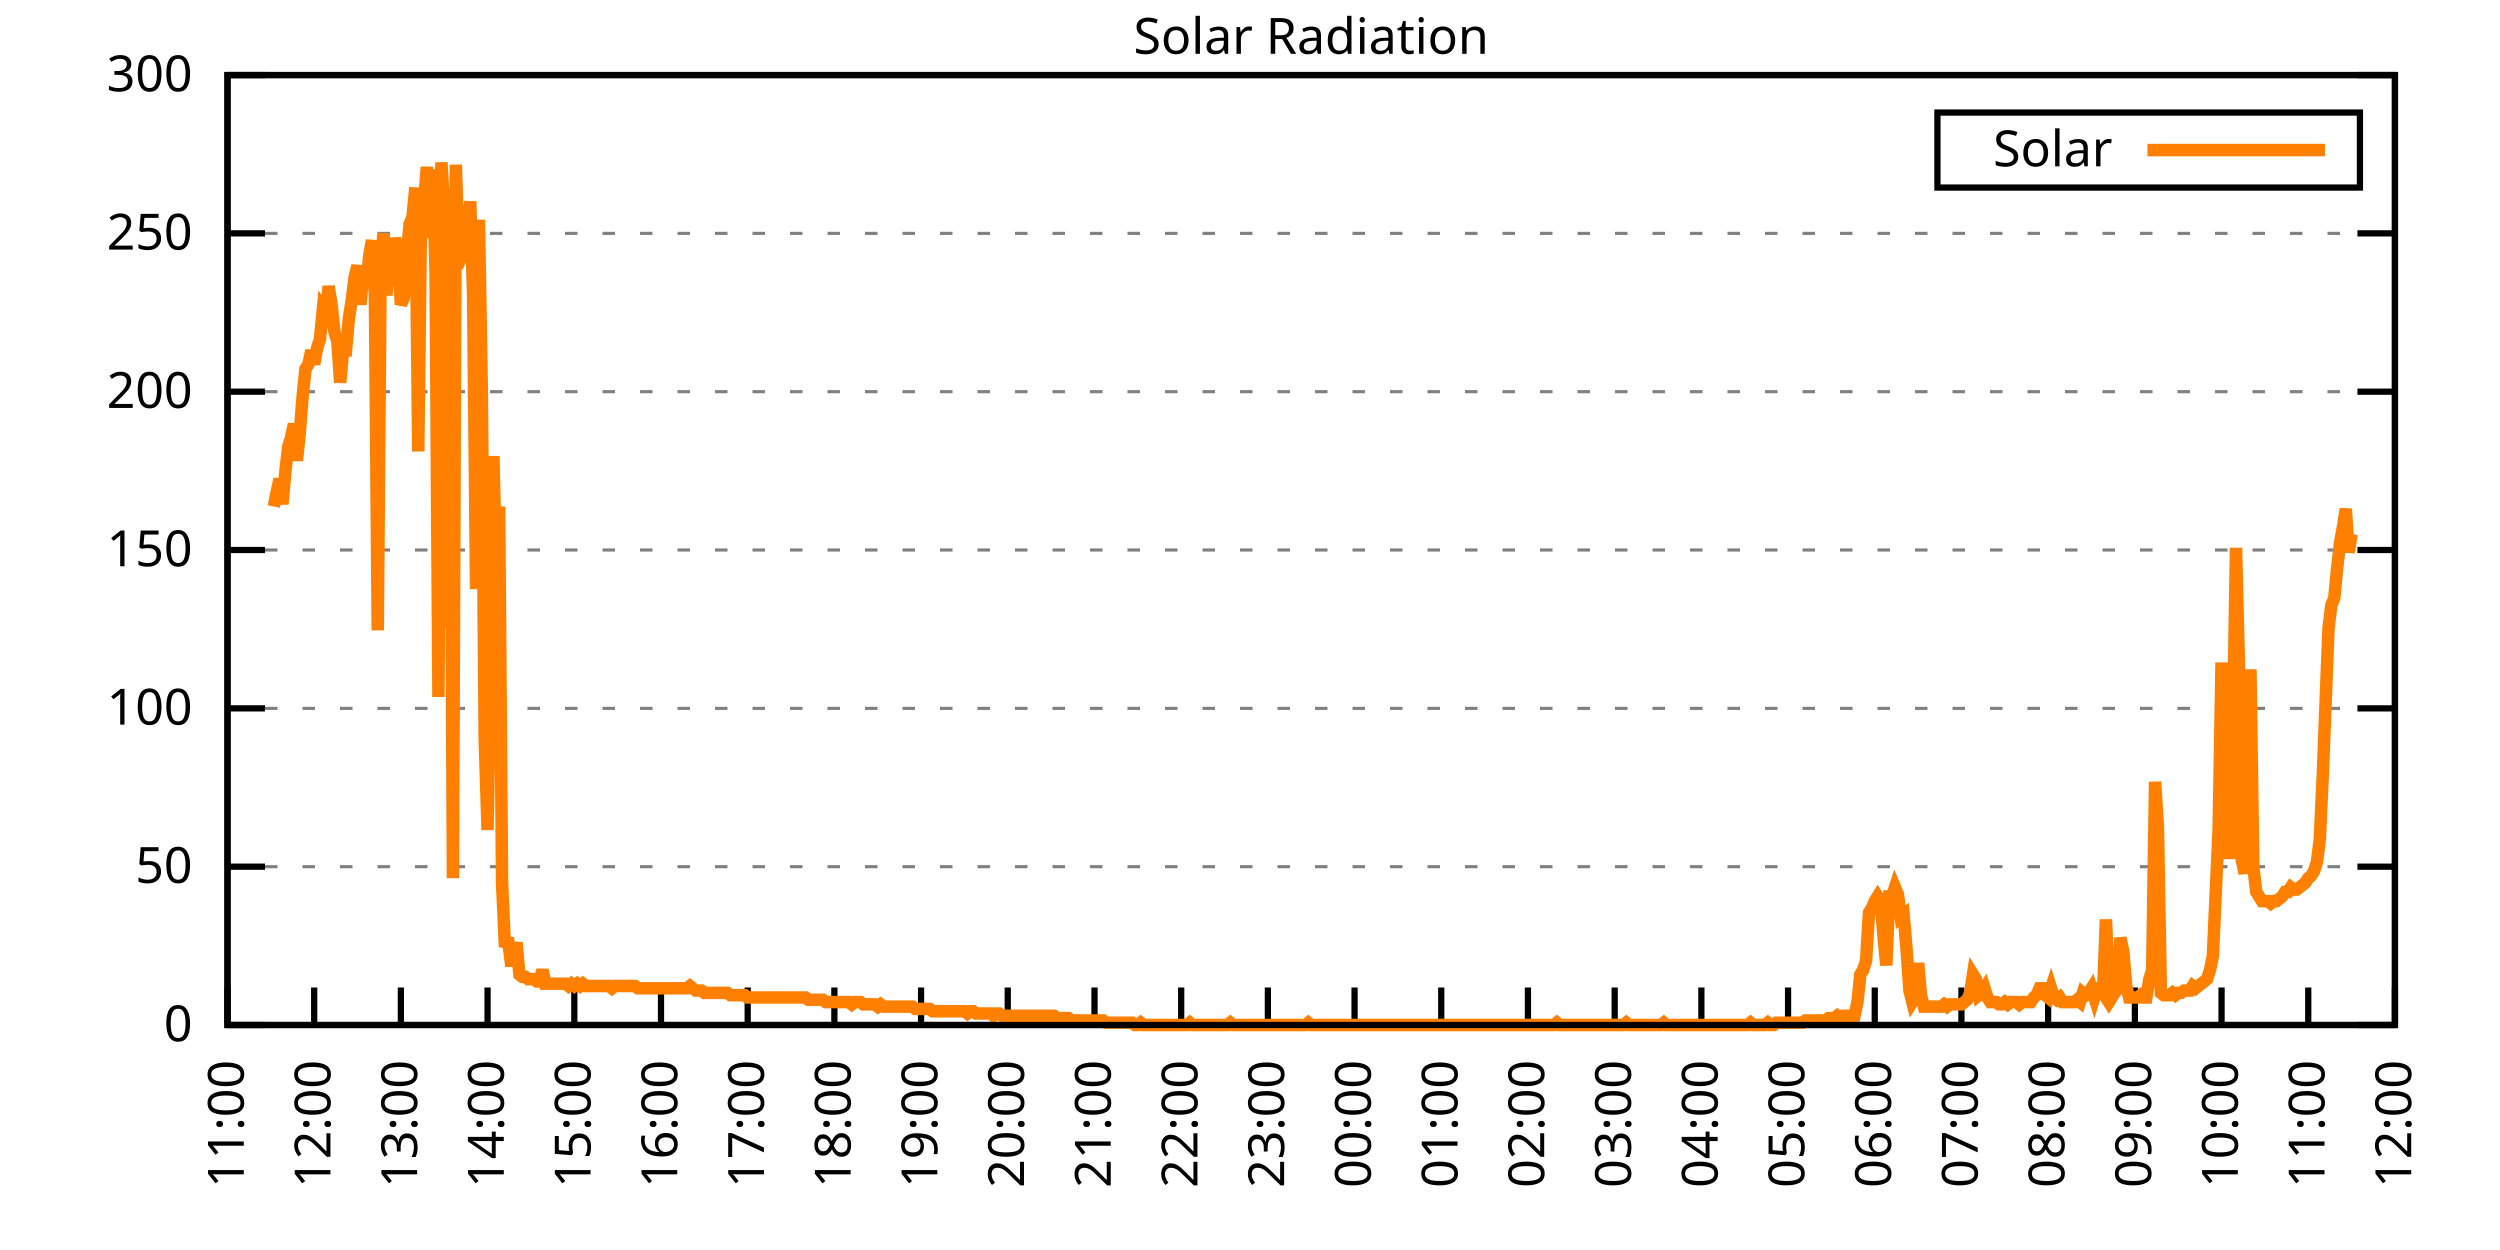
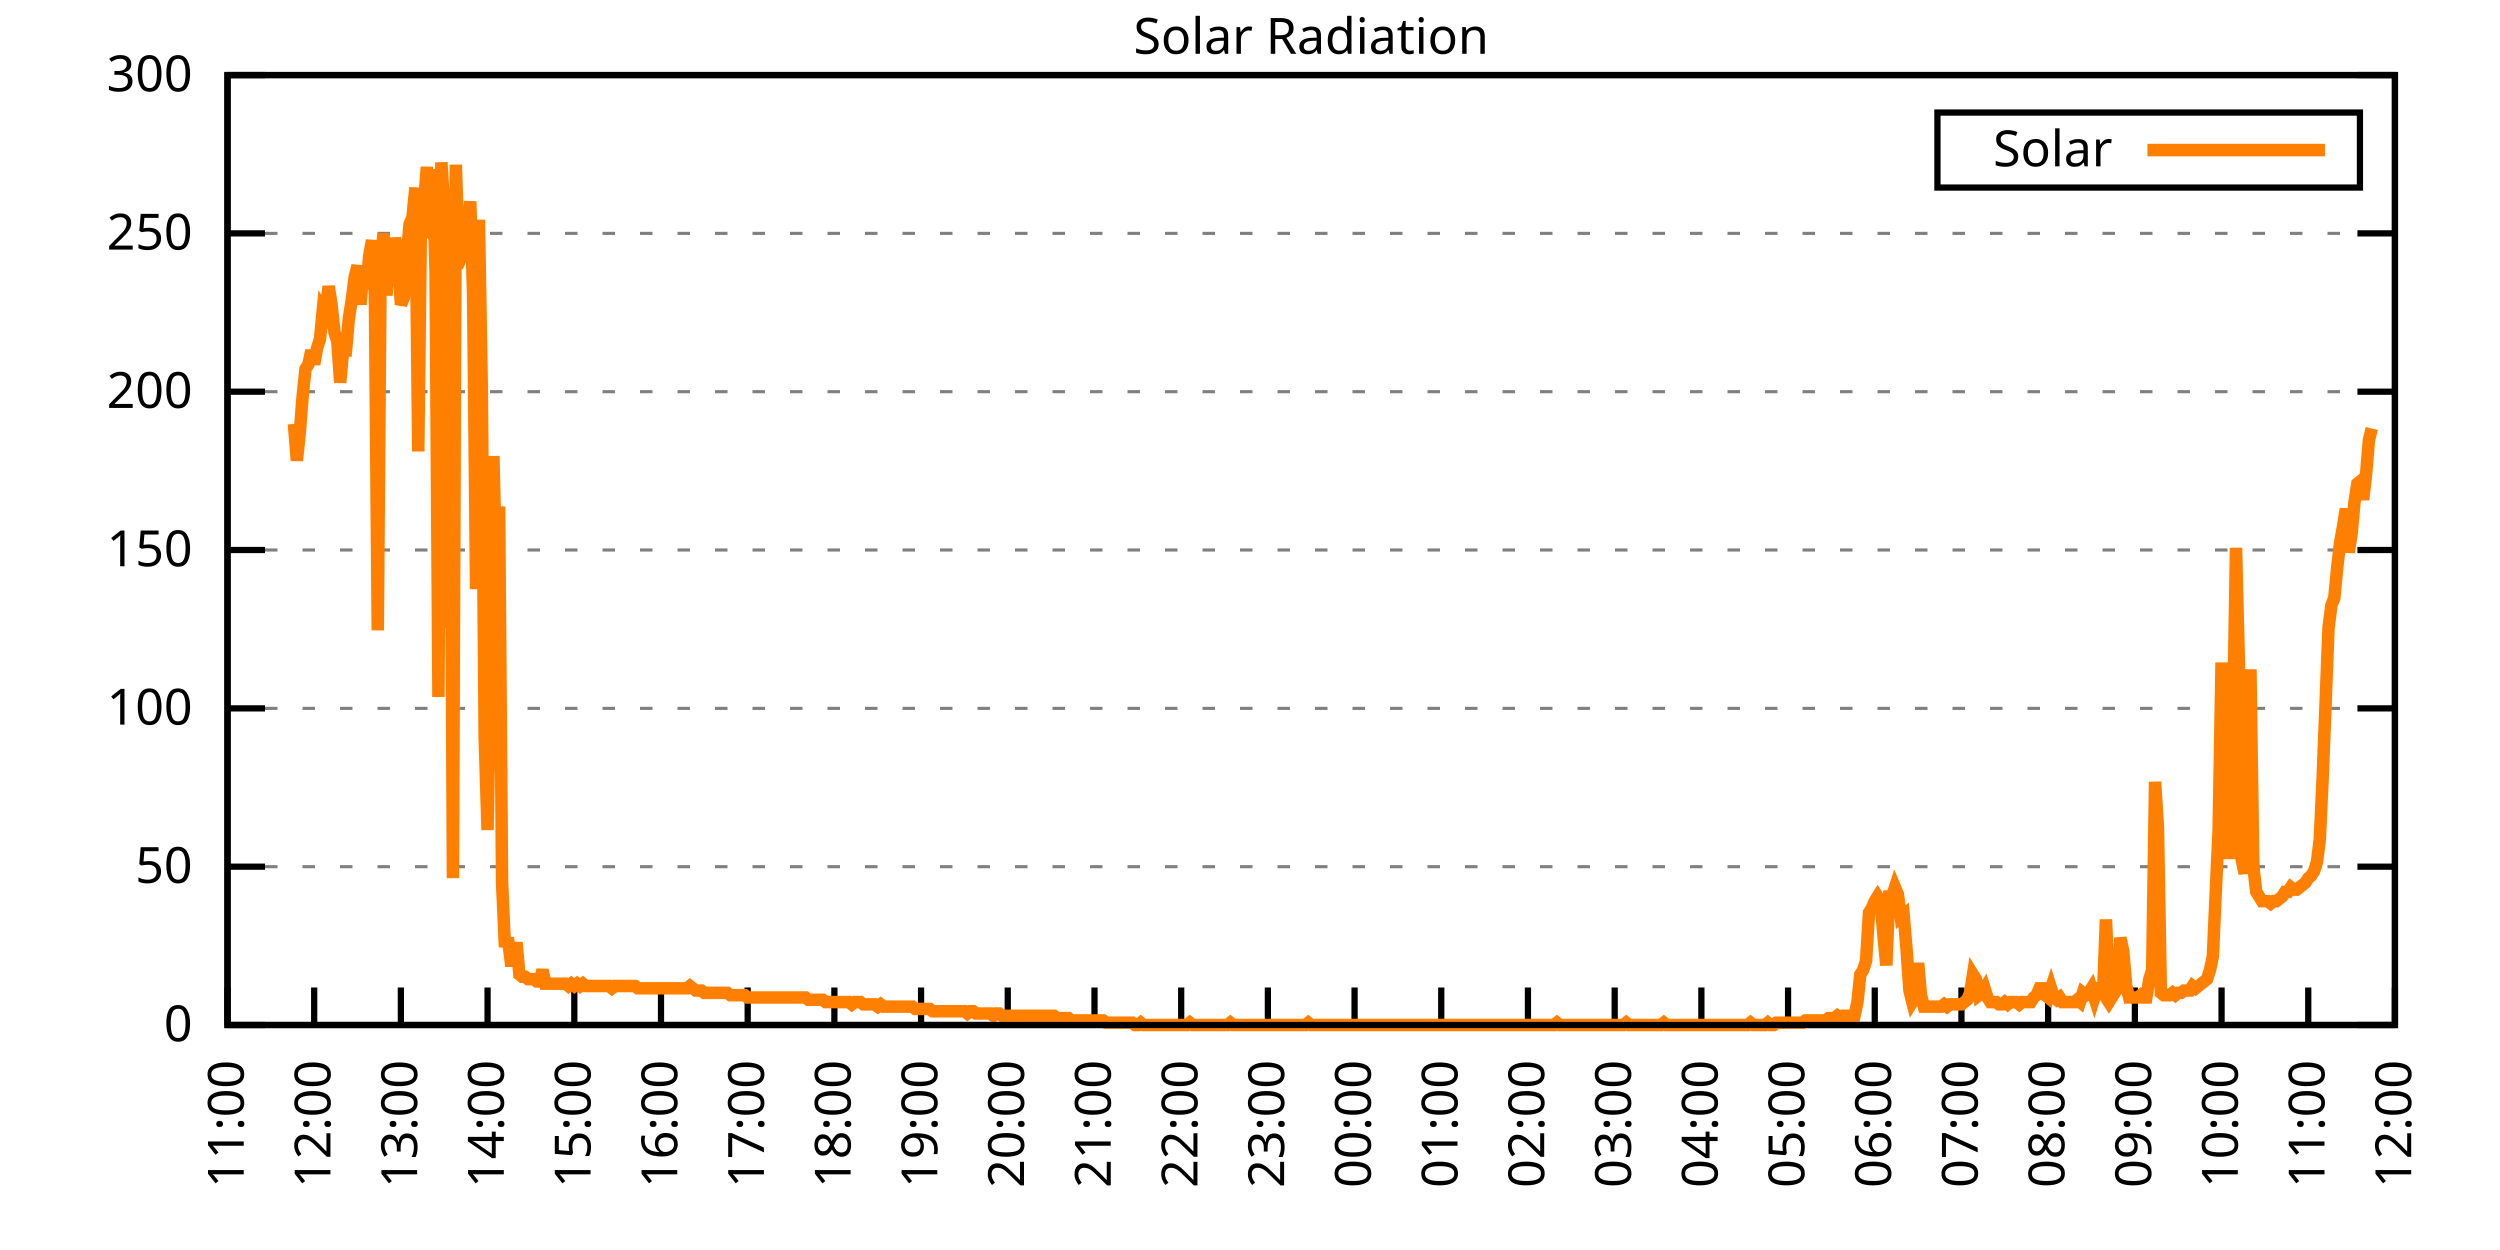
<svg xmlns="http://www.w3.org/2000/svg" xmlns:xlink="http://www.w3.org/1999/xlink" width="400" height="200" viewBox="0 0 400 200">
  <g id="gnuplot_canvas">
    <rect x="0" y="0" width="400" height="200" fill="none" />
    <defs>
      <circle id="gpDot" r="0.5" stroke-width="0.5" stroke="currentColor" />
      <path id="gpPt0" stroke-width="0.333" stroke="currentColor" d="M-1,0 h2 M0,-1 v2" />
      <path id="gpPt1" stroke-width="0.333" stroke="currentColor" d="M-1,-1 L1,1 M1,-1 L-1,1" />
      <path id="gpPt2" stroke-width="0.333" stroke="currentColor" d="M-1,0 L1,0 M0,-1 L0,1 M-1,-1 L1,1 M-1,1 L1,-1" />
      <rect id="gpPt3" stroke-width="0.333" stroke="currentColor" x="-1" y="-1" width="2" height="2" />
      <rect id="gpPt4" stroke-width="0.333" stroke="currentColor" fill="currentColor" x="-1" y="-1" width="2" height="2" />
      <circle id="gpPt5" stroke-width="0.333" stroke="currentColor" cx="0" cy="0" r="1" />
      <use xlink:href="#gpPt5" id="gpPt6" fill="currentColor" stroke="none" />
      <path id="gpPt7" stroke-width="0.333" stroke="currentColor" d="M0,-1.33 L-1.33,0.67 L1.33,0.67 z" />
      <use xlink:href="#gpPt7" id="gpPt8" fill="currentColor" stroke="none" />
      <use xlink:href="#gpPt7" id="gpPt9" stroke="currentColor" transform="rotate(180)" />
      <use xlink:href="#gpPt9" id="gpPt10" fill="currentColor" stroke="none" />
      <use xlink:href="#gpPt3" id="gpPt11" stroke="currentColor" transform="rotate(45)" />
      <use xlink:href="#gpPt11" id="gpPt12" fill="currentColor" stroke="none" />
      <path id="gpPt13" stroke-width="0.333" stroke="currentColor" d="M0,1.330 L1.265,0.411 L0.782,-1.067 L-0.782,-1.076 L-1.265,0.411 z" />
      <use xlink:href="#gpPt13" id="gpPt14" fill="currentColor" stroke="none" />
      <filter id="textbox" filterUnits="objectBoundingBox" x="0" y="0" height="1" width="1">
        <feFlood flood-color="white" flood-opacity="1" result="bgnd" />
        <feComposite in="SourceGraphic" in2="bgnd" operator="atop" />
      </filter>
      <filter id="greybox" filterUnits="objectBoundingBox" x="0" y="0" height="1" width="1">
        <feFlood flood-color="lightgrey" flood-opacity="1" result="grey" />
        <feComposite in="SourceGraphic" in2="grey" operator="atop" />
      </filter>
    </defs>
    <g fill="none" color="white" stroke="currentColor" stroke-width="1.00" stroke-linecap="butt" stroke-linejoin="miter">
</g>
    <g fill="none" color="black" stroke="currentColor" stroke-width="1.00" stroke-linecap="butt" stroke-linejoin="miter">
      <g stroke="none" shape-rendering="crispEdges">
        <polygon fill="rgb(255, 255, 255)" points="36.40,164.00 383.18,164.00 383.18,12.02 36.40,12.02 " />
      </g>
    </g>
    <g fill="none" color="black" stroke="currentColor" stroke-width="1.00" stroke-linecap="butt" stroke-linejoin="miter">
</g>
    <g fill="none" color="black" stroke="black" stroke-width="0.50" stroke-linecap="butt" stroke-linejoin="miter">
</g>
    <g fill="none" color="gray" stroke="currentColor" stroke-width="0.50" stroke-linecap="butt" stroke-linejoin="miter">
      <path stroke="gray" stroke-dasharray="2,4" class="gridline" d="M36.40,164.00 L383.19,164.00  " />
    </g>
    <g fill="none" color="gray" stroke="gray" stroke-width="1.00" stroke-linecap="butt" stroke-linejoin="miter">
</g>
    <g fill="none" color="black" stroke="currentColor" stroke-width="1.00" stroke-linecap="butt" stroke-linejoin="miter">
      <path stroke="black" d="M36.40,164.00 L42.40,164.00 M383.19,164.00 L377.19,164.00  " />
      <g transform="translate(30.80,166.60)" stroke="none" fill="black" font-family="Sans" font-size="8.00" text-anchor="end">
        <text>
          <tspan font-family="Sans"> 0</tspan>
        </text>
      </g>
    </g>
    <g fill="none" color="black" stroke="currentColor" stroke-width="1.00" stroke-linecap="butt" stroke-linejoin="miter">
</g>
    <g fill="none" color="black" stroke="black" stroke-width="0.50" stroke-linecap="butt" stroke-linejoin="miter">
</g>
    <g fill="none" color="gray" stroke="currentColor" stroke-width="0.50" stroke-linecap="butt" stroke-linejoin="miter">
      <path stroke="gray" stroke-dasharray="2,4" class="gridline" d="M36.40,138.67 L383.19,138.67  " />
    </g>
    <g fill="none" color="gray" stroke="gray" stroke-width="1.00" stroke-linecap="butt" stroke-linejoin="miter">
</g>
    <g fill="none" color="black" stroke="currentColor" stroke-width="1.00" stroke-linecap="butt" stroke-linejoin="miter">
      <path stroke="black" d="M36.40,138.67 L42.40,138.67 M383.19,138.67 L377.19,138.67  " />
      <g transform="translate(30.80,141.27)" stroke="none" fill="black" font-family="Sans" font-size="8.00" text-anchor="end">
        <text>
          <tspan font-family="Sans"> 50</tspan>
        </text>
      </g>
    </g>
    <g fill="none" color="black" stroke="currentColor" stroke-width="1.00" stroke-linecap="butt" stroke-linejoin="miter">
</g>
    <g fill="none" color="black" stroke="black" stroke-width="0.50" stroke-linecap="butt" stroke-linejoin="miter">
</g>
    <g fill="none" color="gray" stroke="currentColor" stroke-width="0.50" stroke-linecap="butt" stroke-linejoin="miter">
      <path stroke="gray" stroke-dasharray="2,4" class="gridline" d="M36.40,113.34 L383.19,113.34  " />
    </g>
    <g fill="none" color="gray" stroke="gray" stroke-width="1.00" stroke-linecap="butt" stroke-linejoin="miter">
</g>
    <g fill="none" color="black" stroke="currentColor" stroke-width="1.00" stroke-linecap="butt" stroke-linejoin="miter">
      <path stroke="black" d="M36.40,113.34 L42.40,113.34 M383.19,113.34 L377.19,113.34  " />
      <g transform="translate(30.80,115.94)" stroke="none" fill="black" font-family="Sans" font-size="8.00" text-anchor="end">
        <text>
          <tspan font-family="Sans"> 100</tspan>
        </text>
      </g>
    </g>
    <g fill="none" color="black" stroke="currentColor" stroke-width="1.00" stroke-linecap="butt" stroke-linejoin="miter">
</g>
    <g fill="none" color="black" stroke="black" stroke-width="0.50" stroke-linecap="butt" stroke-linejoin="miter">
</g>
    <g fill="none" color="gray" stroke="currentColor" stroke-width="0.50" stroke-linecap="butt" stroke-linejoin="miter">
      <path stroke="gray" stroke-dasharray="2,4" class="gridline" d="M36.40,88.00 L383.19,88.00  " />
    </g>
    <g fill="none" color="gray" stroke="gray" stroke-width="1.00" stroke-linecap="butt" stroke-linejoin="miter">
</g>
    <g fill="none" color="black" stroke="currentColor" stroke-width="1.00" stroke-linecap="butt" stroke-linejoin="miter">
      <path stroke="black" d="M36.40,88.00 L42.40,88.00 M383.19,88.00 L377.19,88.00  " />
      <g transform="translate(30.80,90.60)" stroke="none" fill="black" font-family="Sans" font-size="8.00" text-anchor="end">
        <text>
          <tspan font-family="Sans"> 150</tspan>
        </text>
      </g>
    </g>
    <g fill="none" color="black" stroke="currentColor" stroke-width="1.00" stroke-linecap="butt" stroke-linejoin="miter">
</g>
    <g fill="none" color="black" stroke="black" stroke-width="0.50" stroke-linecap="butt" stroke-linejoin="miter">
</g>
    <g fill="none" color="gray" stroke="currentColor" stroke-width="0.50" stroke-linecap="butt" stroke-linejoin="miter">
      <path stroke="gray" stroke-dasharray="2,4" class="gridline" d="M36.40,62.67 L383.19,62.67  " />
    </g>
    <g fill="none" color="gray" stroke="gray" stroke-width="1.00" stroke-linecap="butt" stroke-linejoin="miter">
</g>
    <g fill="none" color="black" stroke="currentColor" stroke-width="1.00" stroke-linecap="butt" stroke-linejoin="miter">
      <path stroke="black" d="M36.40,62.67 L42.40,62.67 M383.19,62.67 L377.19,62.67  " />
      <g transform="translate(30.80,65.27)" stroke="none" fill="black" font-family="Sans" font-size="8.00" text-anchor="end">
        <text>
          <tspan font-family="Sans"> 200</tspan>
        </text>
      </g>
    </g>
    <g fill="none" color="black" stroke="currentColor" stroke-width="1.00" stroke-linecap="butt" stroke-linejoin="miter">
</g>
    <g fill="none" color="black" stroke="black" stroke-width="0.50" stroke-linecap="butt" stroke-linejoin="miter">
</g>
    <g fill="none" color="gray" stroke="currentColor" stroke-width="0.50" stroke-linecap="butt" stroke-linejoin="miter">
      <path stroke="gray" stroke-dasharray="2,4" class="gridline" d="M36.40,37.34 L383.19,37.34  " />
    </g>
    <g fill="none" color="gray" stroke="gray" stroke-width="1.00" stroke-linecap="butt" stroke-linejoin="miter">
</g>
    <g fill="none" color="black" stroke="currentColor" stroke-width="1.00" stroke-linecap="butt" stroke-linejoin="miter">
      <path stroke="black" d="M36.40,37.34 L42.40,37.34 M383.19,37.34 L377.19,37.34  " />
      <g transform="translate(30.80,39.94)" stroke="none" fill="black" font-family="Sans" font-size="8.00" text-anchor="end">
        <text>
          <tspan font-family="Sans"> 250</tspan>
        </text>
      </g>
    </g>
    <g fill="none" color="black" stroke="currentColor" stroke-width="1.00" stroke-linecap="butt" stroke-linejoin="miter">
</g>
    <g fill="none" color="black" stroke="black" stroke-width="0.50" stroke-linecap="butt" stroke-linejoin="miter">
</g>
    <g fill="none" color="gray" stroke="currentColor" stroke-width="0.50" stroke-linecap="butt" stroke-linejoin="miter">
      <path stroke="gray" stroke-dasharray="2,4" class="gridline" d="M36.40,12.01 L383.19,12.01  " />
    </g>
    <g fill="none" color="gray" stroke="gray" stroke-width="1.00" stroke-linecap="butt" stroke-linejoin="miter">
</g>
    <g fill="none" color="black" stroke="currentColor" stroke-width="1.00" stroke-linecap="butt" stroke-linejoin="miter">
      <path stroke="black" d="M36.40,12.01 L42.40,12.01 M383.19,12.01 L377.19,12.01  " />
      <g transform="translate(30.80,14.61)" stroke="none" fill="black" font-family="Sans" font-size="8.00" text-anchor="end">
        <text>
          <tspan font-family="Sans"> 300</tspan>
        </text>
      </g>
    </g>
    <g fill="none" color="black" stroke="currentColor" stroke-width="1.00" stroke-linecap="butt" stroke-linejoin="miter">
      <path stroke="black" d="M36.40,164.00 L36.40,158.00  " />
      <g transform="translate(39.00,169.60) rotate(270.00)" stroke="none" fill="black" font-family="Sans" font-size="8.00" text-anchor="end">
        <text>
          <tspan font-family="Sans">11:00</tspan>
        </text>
      </g>
    </g>
    <g fill="none" color="black" stroke="currentColor" stroke-width="1.00" stroke-linecap="butt" stroke-linejoin="miter">
      <path stroke="black" d="M50.27,164.00 L50.27,158.00  " />
      <g transform="translate(52.87,169.60) rotate(270.00)" stroke="none" fill="black" font-family="Sans" font-size="8.00" text-anchor="end">
        <text>
          <tspan font-family="Sans">12:00</tspan>
        </text>
      </g>
    </g>
    <g fill="none" color="black" stroke="currentColor" stroke-width="1.00" stroke-linecap="butt" stroke-linejoin="miter">
      <path stroke="black" d="M64.14,164.00 L64.14,158.00  " />
      <g transform="translate(66.74,169.60) rotate(270.00)" stroke="none" fill="black" font-family="Sans" font-size="8.00" text-anchor="end">
        <text>
          <tspan font-family="Sans">13:00</tspan>
        </text>
      </g>
    </g>
    <g fill="none" color="black" stroke="currentColor" stroke-width="1.00" stroke-linecap="butt" stroke-linejoin="miter">
      <path stroke="black" d="M78.01,164.00 L78.01,158.00  " />
      <g transform="translate(80.61,169.60) rotate(270.00)" stroke="none" fill="black" font-family="Sans" font-size="8.00" text-anchor="end">
        <text>
          <tspan font-family="Sans">14:00</tspan>
        </text>
      </g>
    </g>
    <g fill="none" color="black" stroke="currentColor" stroke-width="1.00" stroke-linecap="butt" stroke-linejoin="miter">
      <path stroke="black" d="M91.89,164.00 L91.89,158.00  " />
      <g transform="translate(94.49,169.60) rotate(270.00)" stroke="none" fill="black" font-family="Sans" font-size="8.00" text-anchor="end">
        <text>
          <tspan font-family="Sans">15:00</tspan>
        </text>
      </g>
    </g>
    <g fill="none" color="black" stroke="currentColor" stroke-width="1.00" stroke-linecap="butt" stroke-linejoin="miter">
      <path stroke="black" d="M105.76,164.00 L105.76,158.00  " />
      <g transform="translate(108.36,169.60) rotate(270.00)" stroke="none" fill="black" font-family="Sans" font-size="8.00" text-anchor="end">
        <text>
          <tspan font-family="Sans">16:00</tspan>
        </text>
      </g>
    </g>
    <g fill="none" color="black" stroke="currentColor" stroke-width="1.00" stroke-linecap="butt" stroke-linejoin="miter">
      <path stroke="black" d="M119.63,164.00 L119.63,158.00  " />
      <g transform="translate(122.23,169.60) rotate(270.00)" stroke="none" fill="black" font-family="Sans" font-size="8.00" text-anchor="end">
        <text>
          <tspan font-family="Sans">17:00</tspan>
        </text>
      </g>
    </g>
    <g fill="none" color="black" stroke="currentColor" stroke-width="1.00" stroke-linecap="butt" stroke-linejoin="miter">
      <path stroke="black" d="M133.50,164.00 L133.50,158.00  " />
      <g transform="translate(136.10,169.60) rotate(270.00)" stroke="none" fill="black" font-family="Sans" font-size="8.00" text-anchor="end">
        <text>
          <tspan font-family="Sans">18:00</tspan>
        </text>
      </g>
    </g>
    <g fill="none" color="black" stroke="currentColor" stroke-width="1.00" stroke-linecap="butt" stroke-linejoin="miter">
      <path stroke="black" d="M147.37,164.00 L147.37,158.00  " />
      <g transform="translate(149.97,169.60) rotate(270.00)" stroke="none" fill="black" font-family="Sans" font-size="8.00" text-anchor="end">
        <text>
          <tspan font-family="Sans">19:00</tspan>
        </text>
      </g>
    </g>
    <g fill="none" color="black" stroke="currentColor" stroke-width="1.00" stroke-linecap="butt" stroke-linejoin="miter">
      <path stroke="black" d="M161.24,164.00 L161.24,158.00  " />
      <g transform="translate(163.84,169.60) rotate(270.00)" stroke="none" fill="black" font-family="Sans" font-size="8.00" text-anchor="end">
        <text>
          <tspan font-family="Sans">20:00</tspan>
        </text>
      </g>
    </g>
    <g fill="none" color="black" stroke="currentColor" stroke-width="1.00" stroke-linecap="butt" stroke-linejoin="miter">
      <path stroke="black" d="M175.12,164.00 L175.12,158.00  " />
      <g transform="translate(177.72,169.60) rotate(270.00)" stroke="none" fill="black" font-family="Sans" font-size="8.00" text-anchor="end">
        <text>
          <tspan font-family="Sans">21:00</tspan>
        </text>
      </g>
    </g>
    <g fill="none" color="black" stroke="currentColor" stroke-width="1.00" stroke-linecap="butt" stroke-linejoin="miter">
      <path stroke="black" d="M188.99,164.00 L188.99,158.00  " />
      <g transform="translate(191.59,169.60) rotate(270.00)" stroke="none" fill="black" font-family="Sans" font-size="8.00" text-anchor="end">
        <text>
          <tspan font-family="Sans">22:00</tspan>
        </text>
      </g>
    </g>
    <g fill="none" color="black" stroke="currentColor" stroke-width="1.00" stroke-linecap="butt" stroke-linejoin="miter">
      <path stroke="black" d="M202.86,164.00 L202.86,158.00  " />
      <g transform="translate(205.46,169.60) rotate(270.00)" stroke="none" fill="black" font-family="Sans" font-size="8.00" text-anchor="end">
        <text>
          <tspan font-family="Sans">23:00</tspan>
        </text>
      </g>
    </g>
    <g fill="none" color="black" stroke="currentColor" stroke-width="1.00" stroke-linecap="butt" stroke-linejoin="miter">
      <path stroke="black" d="M216.73,164.00 L216.73,158.00  " />
      <g transform="translate(219.33,169.60) rotate(270.00)" stroke="none" fill="black" font-family="Sans" font-size="8.00" text-anchor="end">
        <text>
          <tspan font-family="Sans">00:00</tspan>
        </text>
      </g>
    </g>
    <g fill="none" color="black" stroke="currentColor" stroke-width="1.00" stroke-linecap="butt" stroke-linejoin="miter">
      <path stroke="black" d="M230.60,164.00 L230.60,158.00  " />
      <g transform="translate(233.20,169.60) rotate(270.00)" stroke="none" fill="black" font-family="Sans" font-size="8.00" text-anchor="end">
        <text>
          <tspan font-family="Sans">01:00</tspan>
        </text>
      </g>
    </g>
    <g fill="none" color="black" stroke="currentColor" stroke-width="1.00" stroke-linecap="butt" stroke-linejoin="miter">
      <path stroke="black" d="M244.47,164.00 L244.47,158.00  " />
      <g transform="translate(247.07,169.60) rotate(270.00)" stroke="none" fill="black" font-family="Sans" font-size="8.00" text-anchor="end">
        <text>
          <tspan font-family="Sans">02:00</tspan>
        </text>
      </g>
    </g>
    <g fill="none" color="black" stroke="currentColor" stroke-width="1.00" stroke-linecap="butt" stroke-linejoin="miter">
      <path stroke="black" d="M258.35,164.00 L258.35,158.00  " />
      <g transform="translate(260.95,169.60) rotate(270.00)" stroke="none" fill="black" font-family="Sans" font-size="8.00" text-anchor="end">
        <text>
          <tspan font-family="Sans">03:00</tspan>
        </text>
      </g>
    </g>
    <g fill="none" color="black" stroke="currentColor" stroke-width="1.00" stroke-linecap="butt" stroke-linejoin="miter">
      <path stroke="black" d="M272.22,164.00 L272.22,158.00  " />
      <g transform="translate(274.82,169.60) rotate(270.00)" stroke="none" fill="black" font-family="Sans" font-size="8.00" text-anchor="end">
        <text>
          <tspan font-family="Sans">04:00</tspan>
        </text>
      </g>
    </g>
    <g fill="none" color="black" stroke="currentColor" stroke-width="1.00" stroke-linecap="butt" stroke-linejoin="miter">
      <path stroke="black" d="M286.09,164.00 L286.09,158.00  " />
      <g transform="translate(288.69,169.60) rotate(270.00)" stroke="none" fill="black" font-family="Sans" font-size="8.00" text-anchor="end">
        <text>
          <tspan font-family="Sans">05:00</tspan>
        </text>
      </g>
    </g>
    <g fill="none" color="black" stroke="currentColor" stroke-width="1.00" stroke-linecap="butt" stroke-linejoin="miter">
      <path stroke="black" d="M299.96,164.00 L299.96,158.00  " />
      <g transform="translate(302.56,169.60) rotate(270.00)" stroke="none" fill="black" font-family="Sans" font-size="8.00" text-anchor="end">
        <text>
          <tspan font-family="Sans">06:00</tspan>
        </text>
      </g>
    </g>
    <g fill="none" color="black" stroke="currentColor" stroke-width="1.00" stroke-linecap="butt" stroke-linejoin="miter">
      <path stroke="black" d="M313.83,164.00 L313.83,158.00  " />
      <g transform="translate(316.43,169.60) rotate(270.00)" stroke="none" fill="black" font-family="Sans" font-size="8.00" text-anchor="end">
        <text>
          <tspan font-family="Sans">07:00</tspan>
        </text>
      </g>
    </g>
    <g fill="none" color="black" stroke="currentColor" stroke-width="1.00" stroke-linecap="butt" stroke-linejoin="miter">
      <path stroke="black" d="M327.70,164.00 L327.70,158.00  " />
      <g transform="translate(330.30,169.60) rotate(270.00)" stroke="none" fill="black" font-family="Sans" font-size="8.00" text-anchor="end">
        <text>
          <tspan font-family="Sans">08:00</tspan>
        </text>
      </g>
    </g>
    <g fill="none" color="black" stroke="currentColor" stroke-width="1.00" stroke-linecap="butt" stroke-linejoin="miter">
      <path stroke="black" d="M341.58,164.00 L341.58,158.00  " />
      <g transform="translate(344.18,169.60) rotate(270.00)" stroke="none" fill="black" font-family="Sans" font-size="8.00" text-anchor="end">
        <text>
          <tspan font-family="Sans">09:00</tspan>
        </text>
      </g>
    </g>
    <g fill="none" color="black" stroke="currentColor" stroke-width="1.00" stroke-linecap="butt" stroke-linejoin="miter">
      <path stroke="black" d="M355.45,164.00 L355.45,158.00  " />
      <g transform="translate(358.05,169.60) rotate(270.00)" stroke="none" fill="black" font-family="Sans" font-size="8.00" text-anchor="end">
        <text>
          <tspan font-family="Sans">10:00</tspan>
        </text>
      </g>
    </g>
    <g fill="none" color="black" stroke="currentColor" stroke-width="1.00" stroke-linecap="butt" stroke-linejoin="miter">
      <path stroke="black" d="M369.32,164.00 L369.32,158.00  " />
      <g transform="translate(371.92,169.60) rotate(270.00)" stroke="none" fill="black" font-family="Sans" font-size="8.00" text-anchor="end">
        <text>
          <tspan font-family="Sans">11:00</tspan>
        </text>
      </g>
    </g>
    <g fill="none" color="black" stroke="currentColor" stroke-width="1.00" stroke-linecap="butt" stroke-linejoin="miter">
      <path stroke="black" d="M383.19,164.00 L383.19,158.00  " />
      <g transform="translate(385.79,169.60) rotate(270.00)" stroke="none" fill="black" font-family="Sans" font-size="8.00" text-anchor="end">
        <text>
          <tspan font-family="Sans">12:00</tspan>
        </text>
      </g>
    </g>
    <g fill="none" color="black" stroke="currentColor" stroke-width="1.00" stroke-linecap="butt" stroke-linejoin="miter">
</g>
    <g fill="none" color="black" stroke="currentColor" stroke-width="1.00" stroke-linecap="butt" stroke-linejoin="miter">
      <path stroke="black" d="M36.40,12.01 L36.40,164.00 L383.19,164.00 L383.19,12.01 L36.40,12.01 Z  " />
    </g>
    <g fill="none" color="black" stroke="currentColor" stroke-width="1.00" stroke-linecap="butt" stroke-linejoin="miter">
</g>
    <g fill="none" color="black" stroke="currentColor" stroke-width="1.00" stroke-linecap="butt" stroke-linejoin="miter">
      <path stroke="black" d="M309.99,30.01 L309.99,18.01 L377.59,18.01 L377.59,30.01 L309.99,30.01 Z  " />
    </g>
    <g id="Solar_Radiation_plot_1">
      <g fill="none" color="white" stroke="black" stroke-width="2.00" stroke-linecap="butt" stroke-linejoin="miter">
</g>
      <g fill="none" color="black" stroke="currentColor" stroke-width="2.00" stroke-linecap="butt" stroke-linejoin="miter">
        <g transform="translate(337.99,26.61)" stroke="none" fill="black" font-family="Sans" font-size="8.00" text-anchor="end">
          <text>
            <tspan font-family="Sans">Solar</tspan>
          </text>
        </g>
      </g>
      <g fill="none" color="black" stroke="currentColor" stroke-width="2.00" stroke-linecap="butt" stroke-linejoin="miter">
-         <path stroke="rgb(255, 127,   0)" d="M343.59,24.01 L371.99,24.01 M43.80,81.04 L44.26,78.84 L44.72,76.64 L45.19,80.67 L45.65,75.53 L46.11,71.50   L46.57,70.03 L47.03,67.83 L47.50,73.70 L47.96,69.29 L48.42,63.42 L48.88,59.02 L49.35,58.28 L49.81,56.08   L50.27,58.28 L50.73,55.71 L51.20,54.24 L51.66,49.47 L52.12,50.21 L52.58,45.80 L53.05,48.74 L53.51,53.14   L53.97,54.61 L54.43,61.22 L54.90,56.08 L55.36,56.08 L55.82,50.94 L56.28,48.00 L56.75,44.33 L57.21,42.50   L57.67,48.74 L58.13,43.60 L58.59,46.17 L59.06,41.03 L59.52,38.46 L59.98,47.27 L60.44,100.86 L60.91,41.76   L61.37,37.36 L61.83,47.27 L62.29,41.03 L62.76,42.50 L63.22,38.09 L63.68,40.66 L64.14,48.74 L64.61,47.64   L65.07,41.03 L65.53,35.89 L65.99,34.79 L66.46,30.02 L66.92,72.23 L67.38,33.32 L67.84,32.59 L68.30,26.71   L68.77,38.09 L69.23,27.08 L69.69,43.60 L70.15,111.51 L70.62,25.98 L71.08,33.32 L71.54,100.50 L72.00,45.80   L72.47,140.51 L72.93,26.35 L73.39,40.30 L73.85,41.03 L74.32,39.93 L74.78,37.36 L75.24,32.22 L75.70,47.27   L76.17,94.26 L76.63,35.16 L77.09,62.32 L77.55,118.12 L78.01,132.80 L78.48,105.27 L78.94,72.97 L79.40,92.05   L79.86,81.04 L80.33,141.24 L80.79,151.52 L81.25,150.05 L81.71,153.72 L82.18,153.72 L82.64,150.79 L83.10,155.92   L83.56,156.29 L84.03,156.29 L84.49,156.66 L84.95,156.66 L85.41,156.66 L85.88,157.03 L86.34,157.03 L86.80,155.19   L87.26,157.39 L87.72,157.39 L88.19,157.39 L88.65,157.39 L89.11,157.39 L89.57,157.39 L90.04,157.39 L90.50,157.39   L90.96,157.76 L91.42,157.39 L91.89,157.76 L92.35,157.39 L92.81,157.76 L93.27,157.39 L93.74,157.76 L94.20,157.76   L94.66,157.76 L95.12,157.76 L95.59,157.76 L96.05,157.76 L96.51,157.76 L96.97,157.76 L97.44,157.76 L97.90,158.13   L98.36,157.76 L98.82,157.76 L99.28,157.76 L99.75,157.76 L100.21,157.76 L100.67,157.76 L101.13,157.76 L101.60,157.76   L102.06,158.13 L102.52,158.13 L102.98,158.13 L103.45,158.13 L103.91,158.13 L104.37,158.13 L104.83,158.13 L105.30,158.13   L105.76,158.13 L106.22,158.13 L106.68,158.13 L107.15,158.13 L107.61,158.13 L108.07,158.13 L108.53,158.13 L108.99,158.13   L109.46,158.13 L109.92,158.13 L110.38,157.76 L110.84,158.13 L111.31,158.49 L111.77,158.49 L112.23,158.49 L112.69,158.86   L113.16,158.86 L113.62,158.86 L114.08,158.86 L114.54,158.86 L115.01,158.86 L115.47,158.86 L115.93,158.86 L116.39,158.86   L116.86,159.23 L117.32,159.23 L117.78,159.23 L118.24,159.23 L118.70,159.23 L119.17,159.23 L119.63,159.60 L120.09,159.60   L120.55,159.60 L121.02,159.60 L121.48,159.60 L121.94,159.60 L122.40,159.60 L122.87,159.60 L123.33,159.60 L123.79,159.60   L124.25,159.60 L124.72,159.60 L125.18,159.60 L125.64,159.60 L126.10,159.60 L126.57,159.60 L127.03,159.60 L127.49,159.60   L127.95,159.60 L128.41,159.60 L128.88,159.60 L129.34,159.96 L129.80,159.96 L130.26,159.96 L130.73,159.96 L131.19,159.96   L131.65,159.96 L132.11,160.33 L132.58,160.33 L133.04,160.33 L133.50,160.33 L133.96,160.33 L134.43,160.33 L134.89,160.33   L135.35,160.33 L135.81,160.33 L136.28,160.70 L136.74,160.33 L137.20,160.33 L137.66,160.33 L138.13,160.70 L138.59,160.70   L139.05,160.70 L139.51,160.70 L139.97,160.70 L140.44,161.06 L140.90,160.70 L141.36,161.06 L141.82,161.06 L142.29,161.06   L142.75,161.06 L143.21,161.06 L143.67,161.06 L144.14,161.06 L144.60,161.06 L145.06,161.06 L145.52,161.06 L145.99,161.06   L146.45,161.43 L146.91,161.43 L147.37,161.43 L147.84,161.43 L148.30,161.43 L148.76,161.43 L149.22,161.80 L149.68,161.80   L150.15,161.80 L150.61,161.80 L151.07,161.80 L151.53,161.80 L152.00,161.80 L152.46,161.80 L152.92,161.80 L153.38,161.80   L153.85,161.80 L154.31,161.80 L154.77,162.16 L155.23,161.80 L155.70,161.80 L156.16,162.16 L156.62,162.16 L157.08,162.16   L157.55,162.16 L158.01,162.16 L158.47,162.16 L158.93,162.53 L159.39,162.16 L159.86,162.16 L160.32,162.53 L160.78,162.53   L161.24,162.53 L161.71,162.53 L162.17,162.53 L162.63,162.53 L163.09,162.53 L163.56,162.53 L164.02,162.53 L164.48,162.53   L164.94,162.53 L165.41,162.53 L165.87,162.53 L166.33,162.53 L166.79,162.53 L167.26,162.53 L167.72,162.53 L168.18,162.53   L168.64,162.53 L169.10,162.90 L169.57,162.90 L170.03,162.90 L170.49,162.90 L170.95,162.90 L171.42,163.27 L171.88,163.27   L172.34,163.27 L172.80,163.27 L173.27,163.27 L173.73,163.27 L174.19,163.27 L174.65,163.27 L175.12,163.27 L175.58,163.27   L176.04,163.27 L176.50,163.27 L176.97,163.63 L177.43,163.63 L177.89,163.63 L178.35,163.63 L178.82,163.63 L179.28,163.63   L179.74,163.63 L180.20,163.63 L180.66,163.63 L181.13,163.63 L181.59,164.00 L182.05,164.00 L182.51,163.63 L182.98,164.00   L183.44,164.00 L183.90,164.00 L184.36,164.00 L184.83,164.00 L185.29,164.00 L185.75,164.00 L186.21,164.00 L186.68,164.00   L187.14,164.00 L187.60,164.00 L188.06,164.00 L188.53,164.00 L188.99,164.00 L189.45,164.00 L189.91,164.00 L190.37,163.63   L190.84,164.00 L191.30,164.00 L191.76,164.00 L192.22,164.00 L192.69,164.00 L193.15,164.00 L193.61,164.00 L194.07,164.00   L194.54,164.00 L195.00,164.00 L195.46,164.00 L195.92,164.00 L196.39,164.00 L196.85,163.63 L197.31,164.00 L197.77,164.00   L198.24,164.00 L198.70,164.00 L199.16,164.00 L199.62,164.00 L200.08,164.00 L200.55,164.00 L201.01,164.00 L201.47,164.00   L201.93,164.00 L202.40,164.00 L202.86,164.00 L203.32,164.00 L203.78,164.00 L204.25,164.00 L204.71,164.00 L205.17,164.00   L205.63,164.00 L206.10,164.00 L206.56,164.00 L207.02,164.00 L207.48,164.00 L207.95,164.00 L208.41,164.00 L208.87,164.00   L209.33,163.63 L209.80,164.00 L210.26,164.00 L210.72,164.00 L211.18,164.00 L211.64,164.00 L212.11,164.00 L212.57,164.00   L213.03,164.00 L213.49,164.00 L213.96,164.00 L214.42,164.00 L214.88,164.00 L215.34,164.00 L215.81,164.00 L216.27,164.00   L216.73,164.00 L217.19,164.00 L217.66,164.00 L218.12,164.00 L218.58,164.00 L219.04,164.00 L219.51,164.00 L219.97,164.00   L220.43,164.00 L220.89,164.00 L221.35,164.00 L221.82,164.00 L222.28,164.00 L222.74,164.00 L223.20,164.00 L223.67,164.00   L224.13,164.00 L224.59,164.00 L225.05,164.00 L225.52,164.00 L225.98,164.00 L226.44,164.00 L226.90,164.00 L227.37,164.00   L227.83,164.00 L228.29,164.00 L228.75,164.00 L229.22,164.00 L229.68,164.00 L230.14,164.00 L230.60,164.00 L231.06,164.00   L231.53,164.00 L231.99,164.00 L232.45,164.00 L232.91,164.00 L233.38,164.00 L233.84,164.00 L234.30,164.00 L234.76,164.00   L235.23,164.00 L235.69,164.00 L236.15,164.00 L236.61,164.00 L237.08,164.00 L237.54,164.00 L238.00,164.00 L238.46,164.00   L238.93,164.00 L239.39,164.00 L239.85,164.00 L240.31,164.00 L240.77,164.00 L241.24,164.00 L241.70,164.00 L242.16,164.00   L242.62,164.00 L243.09,164.00 L243.55,164.00 L244.01,164.00 L244.47,164.00 L244.94,164.00 L245.40,164.00 L245.86,164.00   L246.32,164.00 L246.79,164.00 L247.25,164.00 L247.71,164.00 L248.17,164.00 L248.64,164.00 L249.10,163.63 L249.56,164.00   L250.02,164.00 L250.49,164.00 L250.95,164.00 L251.41,164.00 L251.87,164.00 L252.33,164.00 L252.80,164.00 L253.26,164.00   L253.72,164.00 L254.18,164.00 L254.65,164.00 L255.11,164.00 L255.57,164.00 L256.03,164.00 L256.50,164.00 L256.96,164.00   L257.42,164.00 L257.88,164.00 L258.35,164.00 L258.81,164.00 L259.27,164.00 L259.73,164.00 L260.20,163.63 L260.66,164.00   L261.12,164.00 L261.58,164.00 L262.04,164.00 L262.51,164.00 L262.97,164.00 L263.43,164.00 L263.89,164.00 L264.36,164.00   L264.82,164.00 L265.28,164.00 L265.74,164.00 L266.21,163.63 L266.67,164.00 L267.13,164.00 L267.59,164.00 L268.06,164.00   L268.52,164.00 L268.98,164.00 L269.44,164.00 L269.91,164.00 L270.37,164.00 L270.83,164.00 L271.29,164.00 L271.75,164.00   L272.22,164.00 L272.68,164.00 L273.14,164.00 L273.60,164.00 L274.07,164.00 L274.53,164.00 L274.99,164.00 L275.45,164.00   L275.92,164.00 L276.38,164.00 L276.84,164.00 L277.30,164.00 L277.77,164.00 L278.23,164.00 L278.69,164.00 L279.15,164.00   L279.62,164.00 L280.08,163.63 L280.54,164.00 L281.00,164.00 L281.46,164.00 L281.93,164.00 L282.39,164.00 L282.85,163.63   L283.31,164.00 L283.78,164.00 L284.24,163.63 L284.70,163.63 L285.16,163.63 L285.63,163.63 L286.09,163.63 L286.55,163.63   L287.01,163.63 L287.48,163.63 L287.94,163.63 L288.40,163.63 L288.86,163.27 L289.33,163.27 L289.79,163.27 L290.25,163.27   L290.71,163.27 L291.18,163.27 L291.64,163.27 L292.10,163.27 L292.56,162.90 L293.02,162.90 L293.49,162.90 L293.95,162.53   L294.41,162.90 L294.87,162.53 L295.34,162.53 L295.80,162.53 L296.26,162.53 L296.72,162.53 L297.19,160.33 L297.65,155.92   L298.11,155.19 L298.57,153.72 L299.04,146.01 L299.50,145.28 L299.96,144.18 L300.42,143.44 L300.89,144.18 L301.35,149.68   L301.81,154.46 L302.27,143.44 L302.73,143.44 L303.20,141.98 L303.66,143.08 L304.12,146.75 L304.58,146.38 L305.05,151.89   L305.51,158.49 L305.97,160.33 L306.43,159.60 L306.90,154.09 L307.36,159.23 L307.82,161.06 L308.28,161.06 L308.75,161.06   L309.21,161.06 L309.67,161.06 L310.13,161.06 L310.60,161.06 L311.06,160.70 L311.52,161.06 L311.98,160.70 L312.44,160.70   L312.91,160.70 L313.37,160.70 L313.83,160.70 L314.29,160.33 L314.76,159.96 L315.22,158.86 L315.68,155.92 L316.14,156.66   L316.61,159.23 L317.07,158.86 L317.53,158.13 L317.99,159.60 L318.46,160.33 L318.92,160.33 L319.38,160.33 L319.84,160.70   L320.31,160.70 L320.77,160.33 L321.23,160.70 L321.69,160.33 L322.15,160.33 L322.62,160.33 L323.08,160.70 L323.54,160.33   L324.00,160.33 L324.47,160.33 L324.93,160.33 L325.39,159.60 L325.85,159.23 L326.32,158.13 L326.78,158.13 L327.24,159.23   L327.70,159.60 L328.17,158.13 L328.63,159.60 L329.09,159.96 L329.55,159.60 L330.02,160.33 L330.48,160.33 L330.94,160.33   L331.40,160.33 L331.87,160.33 L332.33,159.96 L332.79,160.33 L333.25,158.86 L333.71,159.23 L334.18,158.86 L334.64,158.13   L335.10,159.60 L335.56,158.13 L336.03,158.13 L336.49,158.86 L336.95,147.11 L337.41,157.39 L337.88,159.60 L338.34,158.86   L338.80,158.13 L339.26,150.05 L339.73,152.25 L340.19,157.76 L340.65,159.60 L341.11,159.60 L341.58,159.60 L342.04,159.60   L342.50,159.23 L342.96,159.60 L343.42,159.60 L343.89,156.66 L344.35,155.19 L344.81,125.09 L345.27,132.43 L345.74,158.86   L346.20,159.23 L346.66,159.23 L347.12,159.23 L347.59,158.86 L348.05,159.23 L348.51,158.86 L348.97,158.86 L349.44,158.49   L349.90,158.49 L350.36,158.49 L350.82,157.76 L351.29,158.13 L351.75,157.76 L352.21,157.39 L352.67,157.03 L353.13,156.66   L353.60,155.19 L354.06,152.99 L354.52,142.71 L354.98,132.80 L355.45,106.00 L355.91,128.76 L356.37,136.47 L356.83,136.47   L357.30,115.55 L357.76,87.65 L358.22,106.00 L358.68,137.57 L359.15,139.77 L359.61,123.62 L360.07,107.10 L360.53,138.67   L361.00,142.71 L361.46,143.44 L361.92,144.18 L362.38,144.18 L362.84,144.18 L363.31,144.55 L363.77,144.18 L364.23,144.18   L364.69,143.81 L365.16,143.44 L365.62,142.71 L366.08,142.71 L366.54,141.98 L367.01,142.34 L367.47,142.34 L367.93,141.98   L368.39,141.61 L368.86,141.24 L369.32,140.51 L369.78,140.14 L370.24,139.41 L370.71,137.94 L371.17,134.27 L371.63,124.36   L372.09,112.61 L372.56,100.50 L373.02,96.83 L373.48,95.72 L373.94,90.95 L374.40,86.91 L374.87,84.34 L375.33,81.41   L375.79,88.38 L376.25,85.45  " />
+         <path stroke="rgb(255, 127,   0)" d="M343.59,24.01 L371.99,24.01 M47.03,67.83 L47.50,73.70 L47.96,69.29 L48.42,63.42 L48.88,59.02 L49.35,58.28   L49.81,56.08 L50.27,58.28 L50.73,55.71 L51.20,54.24 L51.66,49.47 L52.12,50.21 L52.58,45.80 L53.05,48.74   L53.51,53.14 L53.97,54.61 L54.43,61.22 L54.90,56.08 L55.36,56.08 L55.82,50.94 L56.28,48.00 L56.75,44.33   L57.21,42.50 L57.67,48.74 L58.13,43.60 L58.59,46.17 L59.06,41.03 L59.52,38.46 L59.98,47.27 L60.44,100.86   L60.91,41.76 L61.37,37.36 L61.83,47.27 L62.29,41.03 L62.76,42.50 L63.22,38.09 L63.68,40.66 L64.14,48.74   L64.61,47.64 L65.07,41.03 L65.53,35.89 L65.99,34.79 L66.46,30.02 L66.92,72.23 L67.38,33.32 L67.84,32.59   L68.30,26.71 L68.77,38.09 L69.23,27.08 L69.69,43.60 L70.15,111.51 L70.62,25.98 L71.08,33.32 L71.54,100.50   L72.00,45.80 L72.47,140.51 L72.93,26.35 L73.39,40.30 L73.85,41.03 L74.32,39.93 L74.78,37.36 L75.24,32.22   L75.70,47.27 L76.17,94.26 L76.63,35.16 L77.09,62.32 L77.55,118.12 L78.01,132.80 L78.48,105.27 L78.94,72.97   L79.40,92.05 L79.86,81.04 L80.33,141.24 L80.79,151.52 L81.25,150.05 L81.71,153.72 L82.18,153.72 L82.64,150.79   L83.10,155.92 L83.56,156.29 L84.03,156.29 L84.49,156.66 L84.95,156.66 L85.41,156.66 L85.88,157.03 L86.34,157.03   L86.80,155.19 L87.26,157.39 L87.72,157.39 L88.19,157.39 L88.65,157.39 L89.11,157.39 L89.57,157.39 L90.04,157.39   L90.50,157.39 L90.96,157.76 L91.42,157.39 L91.89,157.76 L92.35,157.39 L92.81,157.76 L93.27,157.39 L93.74,157.76   L94.20,157.76 L94.66,157.76 L95.12,157.76 L95.59,157.76 L96.05,157.76 L96.51,157.76 L96.97,157.76 L97.44,157.76   L97.90,158.13 L98.36,157.76 L98.82,157.76 L99.28,157.76 L99.75,157.76 L100.21,157.76 L100.67,157.76 L101.13,157.76   L101.60,157.76 L102.06,158.13 L102.52,158.13 L102.98,158.13 L103.45,158.13 L103.91,158.13 L104.37,158.13 L104.83,158.13   L105.30,158.13 L105.76,158.13 L106.22,158.13 L106.68,158.13 L107.15,158.13 L107.61,158.13 L108.07,158.13 L108.53,158.13   L108.99,158.13 L109.46,158.13 L109.92,158.13 L110.38,157.76 L110.84,158.13 L111.31,158.49 L111.77,158.49 L112.23,158.49   L112.69,158.86 L113.16,158.86 L113.62,158.86 L114.08,158.86 L114.54,158.86 L115.01,158.86 L115.47,158.86 L115.93,158.86   L116.39,158.86 L116.86,159.23 L117.32,159.23 L117.78,159.23 L118.24,159.23 L118.70,159.23 L119.17,159.23 L119.63,159.60   L120.09,159.60 L120.55,159.60 L121.02,159.60 L121.48,159.60 L121.94,159.60 L122.40,159.60 L122.87,159.60 L123.33,159.60   L123.79,159.60 L124.25,159.60 L124.72,159.60 L125.18,159.60 L125.64,159.60 L126.10,159.60 L126.57,159.60 L127.03,159.60   L127.49,159.60 L127.95,159.60 L128.41,159.60 L128.88,159.60 L129.34,159.96 L129.80,159.96 L130.26,159.96 L130.73,159.96   L131.19,159.96 L131.65,159.96 L132.11,160.33 L132.58,160.33 L133.04,160.33 L133.50,160.33 L133.96,160.33 L134.43,160.33   L134.89,160.33 L135.35,160.33 L135.81,160.33 L136.28,160.70 L136.74,160.33 L137.20,160.33 L137.66,160.33 L138.13,160.70   L138.59,160.70 L139.05,160.70 L139.51,160.70 L139.97,160.70 L140.44,161.06 L140.90,160.70 L141.36,161.06 L141.82,161.06   L142.29,161.06 L142.75,161.06 L143.21,161.06 L143.67,161.06 L144.14,161.06 L144.60,161.06 L145.06,161.06 L145.52,161.06   L145.99,161.06 L146.45,161.43 L146.91,161.43 L147.37,161.43 L147.84,161.43 L148.30,161.43 L148.76,161.43 L149.22,161.80   L149.68,161.80 L150.15,161.80 L150.61,161.80 L151.07,161.80 L151.53,161.80 L152.00,161.80 L152.46,161.80 L152.92,161.80   L153.38,161.80 L153.85,161.80 L154.31,161.80 L154.77,162.16 L155.23,161.80 L155.70,161.80 L156.16,162.16 L156.62,162.16   L157.08,162.16 L157.55,162.16 L158.01,162.16 L158.47,162.16 L158.93,162.53 L159.39,162.16 L159.86,162.16 L160.32,162.53   L160.78,162.53 L161.24,162.53 L161.71,162.53 L162.17,162.53 L162.63,162.53 L163.09,162.53 L163.56,162.53 L164.02,162.53   L164.48,162.53 L164.94,162.53 L165.41,162.53 L165.87,162.53 L166.33,162.53 L166.79,162.53 L167.26,162.53 L167.72,162.53   L168.18,162.53 L168.64,162.53 L169.10,162.90 L169.57,162.90 L170.03,162.90 L170.49,162.90 L170.95,162.90 L171.42,163.27   L171.88,163.27 L172.34,163.27 L172.80,163.27 L173.27,163.27 L173.73,163.27 L174.19,163.27 L174.65,163.27 L175.12,163.27   L175.58,163.27 L176.04,163.27 L176.50,163.27 L176.97,163.63 L177.43,163.63 L177.89,163.63 L178.35,163.63 L178.82,163.63   L179.28,163.63 L179.74,163.63 L180.20,163.63 L180.66,163.63 L181.13,163.63 L181.59,164.00 L182.05,164.00 L182.51,163.63   L182.98,164.00 L183.44,164.00 L183.90,164.00 L184.36,164.00 L184.83,164.00 L185.29,164.00 L185.75,164.00 L186.21,164.00   L186.68,164.00 L187.14,164.00 L187.60,164.00 L188.06,164.00 L188.53,164.00 L188.99,164.00 L189.45,164.00 L189.91,164.00   L190.37,163.63 L190.84,164.00 L191.30,164.00 L191.76,164.00 L192.22,164.00 L192.69,164.00 L193.15,164.00 L193.61,164.00   L194.07,164.00 L194.54,164.00 L195.00,164.00 L195.46,164.00 L195.92,164.00 L196.39,164.00 L196.85,163.63 L197.31,164.00   L197.77,164.00 L198.24,164.00 L198.70,164.00 L199.16,164.00 L199.62,164.00 L200.08,164.00 L200.55,164.00 L201.01,164.00   L201.47,164.00 L201.93,164.00 L202.40,164.00 L202.86,164.00 L203.32,164.00 L203.78,164.00 L204.25,164.00 L204.71,164.00   L205.17,164.00 L205.63,164.00 L206.10,164.00 L206.56,164.00 L207.02,164.00 L207.48,164.00 L207.95,164.00 L208.41,164.00   L208.87,164.00 L209.33,163.63 L209.80,164.00 L210.26,164.00 L210.72,164.00 L211.18,164.00 L211.64,164.00 L212.11,164.00   L212.57,164.00 L213.03,164.00 L213.49,164.00 L213.96,164.00 L214.42,164.00 L214.88,164.00 L215.34,164.00 L215.81,164.00   L216.27,164.00 L216.73,164.00 L217.19,164.00 L217.66,164.00 L218.12,164.00 L218.58,164.00 L219.04,164.00 L219.51,164.00   L219.97,164.00 L220.43,164.00 L220.89,164.00 L221.35,164.00 L221.82,164.00 L222.28,164.00 L222.74,164.00 L223.20,164.00   L223.67,164.00 L224.13,164.00 L224.59,164.00 L225.05,164.00 L225.52,164.00 L225.98,164.00 L226.44,164.00 L226.90,164.00   L227.37,164.00 L227.83,164.00 L228.29,164.00 L228.75,164.00 L229.22,164.00 L229.68,164.00 L230.14,164.00 L230.60,164.00   L231.06,164.00 L231.53,164.00 L231.99,164.00 L232.45,164.00 L232.91,164.00 L233.38,164.00 L233.84,164.00 L234.30,164.00   L234.76,164.00 L235.23,164.00 L235.69,164.00 L236.15,164.00 L236.61,164.00 L237.08,164.00 L237.54,164.00 L238.00,164.00   L238.46,164.00 L238.93,164.00 L239.39,164.00 L239.85,164.00 L240.31,164.00 L240.77,164.00 L241.24,164.00 L241.70,164.00   L242.16,164.00 L242.62,164.00 L243.09,164.00 L243.55,164.00 L244.01,164.00 L244.47,164.00 L244.94,164.00 L245.40,164.00   L245.86,164.00 L246.32,164.00 L246.79,164.00 L247.25,164.00 L247.71,164.00 L248.17,164.00 L248.64,164.00 L249.10,163.63   L249.56,164.00 L250.02,164.00 L250.49,164.00 L250.95,164.00 L251.41,164.00 L251.87,164.00 L252.33,164.00 L252.80,164.00   L253.26,164.00 L253.72,164.00 L254.18,164.00 L254.65,164.00 L255.11,164.00 L255.57,164.00 L256.03,164.00 L256.50,164.00   L256.96,164.00 L257.42,164.00 L257.88,164.00 L258.35,164.00 L258.81,164.00 L259.27,164.00 L259.73,164.00 L260.20,163.63   L260.66,164.00 L261.12,164.00 L261.58,164.00 L262.04,164.00 L262.51,164.00 L262.97,164.00 L263.43,164.00 L263.89,164.00   L264.36,164.00 L264.82,164.00 L265.28,164.00 L265.74,164.00 L266.21,163.63 L266.67,164.00 L267.13,164.00 L267.59,164.00   L268.06,164.00 L268.52,164.00 L268.98,164.00 L269.44,164.00 L269.91,164.00 L270.37,164.00 L270.83,164.00 L271.29,164.00   L271.75,164.00 L272.22,164.00 L272.68,164.00 L273.14,164.00 L273.60,164.00 L274.07,164.00 L274.53,164.00 L274.99,164.00   L275.45,164.00 L275.92,164.00 L276.38,164.00 L276.84,164.00 L277.30,164.00 L277.77,164.00 L278.23,164.00 L278.69,164.00   L279.15,164.00 L279.62,164.00 L280.08,163.63 L280.54,164.00 L281.00,164.00 L281.46,164.00 L281.93,164.00 L282.39,164.00   L282.85,163.63 L283.31,164.00 L283.78,164.00 L284.24,163.63 L284.70,163.63 L285.16,163.63 L285.63,163.63 L286.09,163.63   L286.55,163.63 L287.01,163.63 L287.48,163.63 L287.94,163.63 L288.40,163.63 L288.86,163.27 L289.33,163.27 L289.79,163.27   L290.25,163.27 L290.71,163.27 L291.18,163.27 L291.64,163.27 L292.10,163.27 L292.56,162.90 L293.02,162.90 L293.49,162.90   L293.95,162.53 L294.41,162.90 L294.87,162.53 L295.34,162.53 L295.80,162.53 L296.26,162.53 L296.72,162.53 L297.19,160.33   L297.65,155.92 L298.11,155.19 L298.57,153.72 L299.04,146.01 L299.50,145.28 L299.96,144.18 L300.42,143.44 L300.89,144.18   L301.35,149.68 L301.81,154.46 L302.27,143.44 L302.73,143.44 L303.20,141.98 L303.66,143.08 L304.12,146.75 L304.58,146.38   L305.05,151.89 L305.51,158.49 L305.97,160.33 L306.43,159.60 L306.90,154.09 L307.36,159.23 L307.82,161.06 L308.28,161.06   L308.75,161.06 L309.21,161.06 L309.67,161.06 L310.13,161.06 L310.60,161.06 L311.06,160.70 L311.52,161.06 L311.98,160.70   L312.44,160.70 L312.91,160.70 L313.37,160.70 L313.83,160.70 L314.29,160.33 L314.76,159.96 L315.22,158.86 L315.68,155.92   L316.14,156.66 L316.61,159.23 L317.07,158.86 L317.53,158.13 L317.99,159.60 L318.46,160.33 L318.92,160.33 L319.38,160.33   L319.84,160.70 L320.31,160.70 L320.77,160.33 L321.23,160.70 L321.69,160.33 L322.15,160.33 L322.62,160.33 L323.08,160.70   L323.54,160.33 L324.00,160.33 L324.47,160.33 L324.93,160.33 L325.39,159.60 L325.85,159.23 L326.32,158.13 L326.78,158.13   L327.24,159.23 L327.70,159.60 L328.17,158.13 L328.63,159.60 L329.09,159.96 L329.55,159.60 L330.02,160.33 L330.48,160.33   L330.94,160.33 L331.40,160.33 L331.87,160.33 L332.33,159.96 L332.79,160.33 L333.25,158.86 L333.71,159.23 L334.18,158.86   L334.64,158.13 L335.10,159.60 L335.56,158.13 L336.03,158.13 L336.49,158.86 L336.95,147.11 L337.41,157.39 L337.88,159.60   L338.34,158.86 L338.80,158.13 L339.26,150.05 L339.73,152.25 L340.19,157.76 L340.65,159.60 L341.11,159.60 L341.58,159.60   L342.04,159.60 L342.50,159.23 L342.96,159.60 L343.42,159.60 L343.89,156.66 L344.35,155.19 L344.81,125.09 L345.27,132.43   L345.74,158.86 L346.20,159.23 L346.66,159.23 L347.12,159.23 L347.59,158.86 L348.05,159.23 L348.51,158.86 L348.97,158.86   L349.44,158.49 L349.90,158.49 L350.36,158.49 L350.82,157.76 L351.29,158.13 L351.75,157.76 L352.21,157.39 L352.67,157.03   L353.13,156.66 L353.60,155.19 L354.06,152.99 L354.52,142.71 L354.98,132.80 L355.45,106.00 L355.91,128.76 L356.37,136.47   L356.83,136.47 L357.30,115.55 L357.76,87.65 L358.22,106.00 L358.68,137.57 L359.15,139.77 L359.61,123.62 L360.07,107.10   L360.53,138.67 L361.00,142.71 L361.46,143.44 L361.92,144.18 L362.38,144.18 L362.84,144.18 L363.31,144.55 L363.77,144.18   L364.23,144.18 L364.69,143.81 L365.16,143.44 L365.62,142.71 L366.08,142.71 L366.54,141.98 L367.01,142.34 L367.47,142.34   L367.93,141.98 L368.39,141.61 L368.86,141.24 L369.32,140.51 L369.78,140.14 L370.24,139.41 L370.71,137.94 L371.17,134.27   L371.63,124.36 L372.09,112.61 L372.56,100.50 L373.02,96.83 L373.48,95.72 L373.94,90.95 L374.40,86.91 L374.87,84.34   L375.33,81.41 L375.79,88.38 L376.25,85.45 L376.72,80.31 L377.18,77.37 L377.64,77.00 L378.10,79.94 L378.57,75.90   L379.03,70.40 L379.49,68.56  " />
      </g>
    </g>
    <g fill="none" color="black" stroke="currentColor" stroke-width="2.00" stroke-linecap="butt" stroke-linejoin="miter">
</g>
    <g fill="none" color="black" stroke="black" stroke-width="1.00" stroke-linecap="butt" stroke-linejoin="miter">
</g>
    <g fill="none" color="black" stroke="currentColor" stroke-width="1.00" stroke-linecap="butt" stroke-linejoin="miter">
      <path stroke="black" d="M36.40,12.01 L36.40,164.00 L383.19,164.00 L383.19,12.01 L36.40,12.01 Z  " />
      <g transform="translate(6.80,88.01) rotate(270.00)" stroke="none" fill="black" font-family="Sans" font-size="8.00" text-anchor="middle">
        <text />
      </g>
    </g>
    <g fill="none" color="black" stroke="currentColor" stroke-width="1.00" stroke-linecap="butt" stroke-linejoin="miter">
</g>
    <g fill="none" color="black" stroke="currentColor" stroke-width="1.00" stroke-linecap="butt" stroke-linejoin="miter">
      <g transform="translate(209.79,8.61)" stroke="none" fill="black" font-family="Sans" font-size="8.00" text-anchor="middle">
        <text>
          <tspan font-family="Sans">Solar Radiation</tspan>
        </text>
      </g>
    </g>
    <g fill="none" color="black" stroke="currentColor" stroke-width="1.00" stroke-linecap="butt" stroke-linejoin="miter">
</g>
  </g>
</svg>
